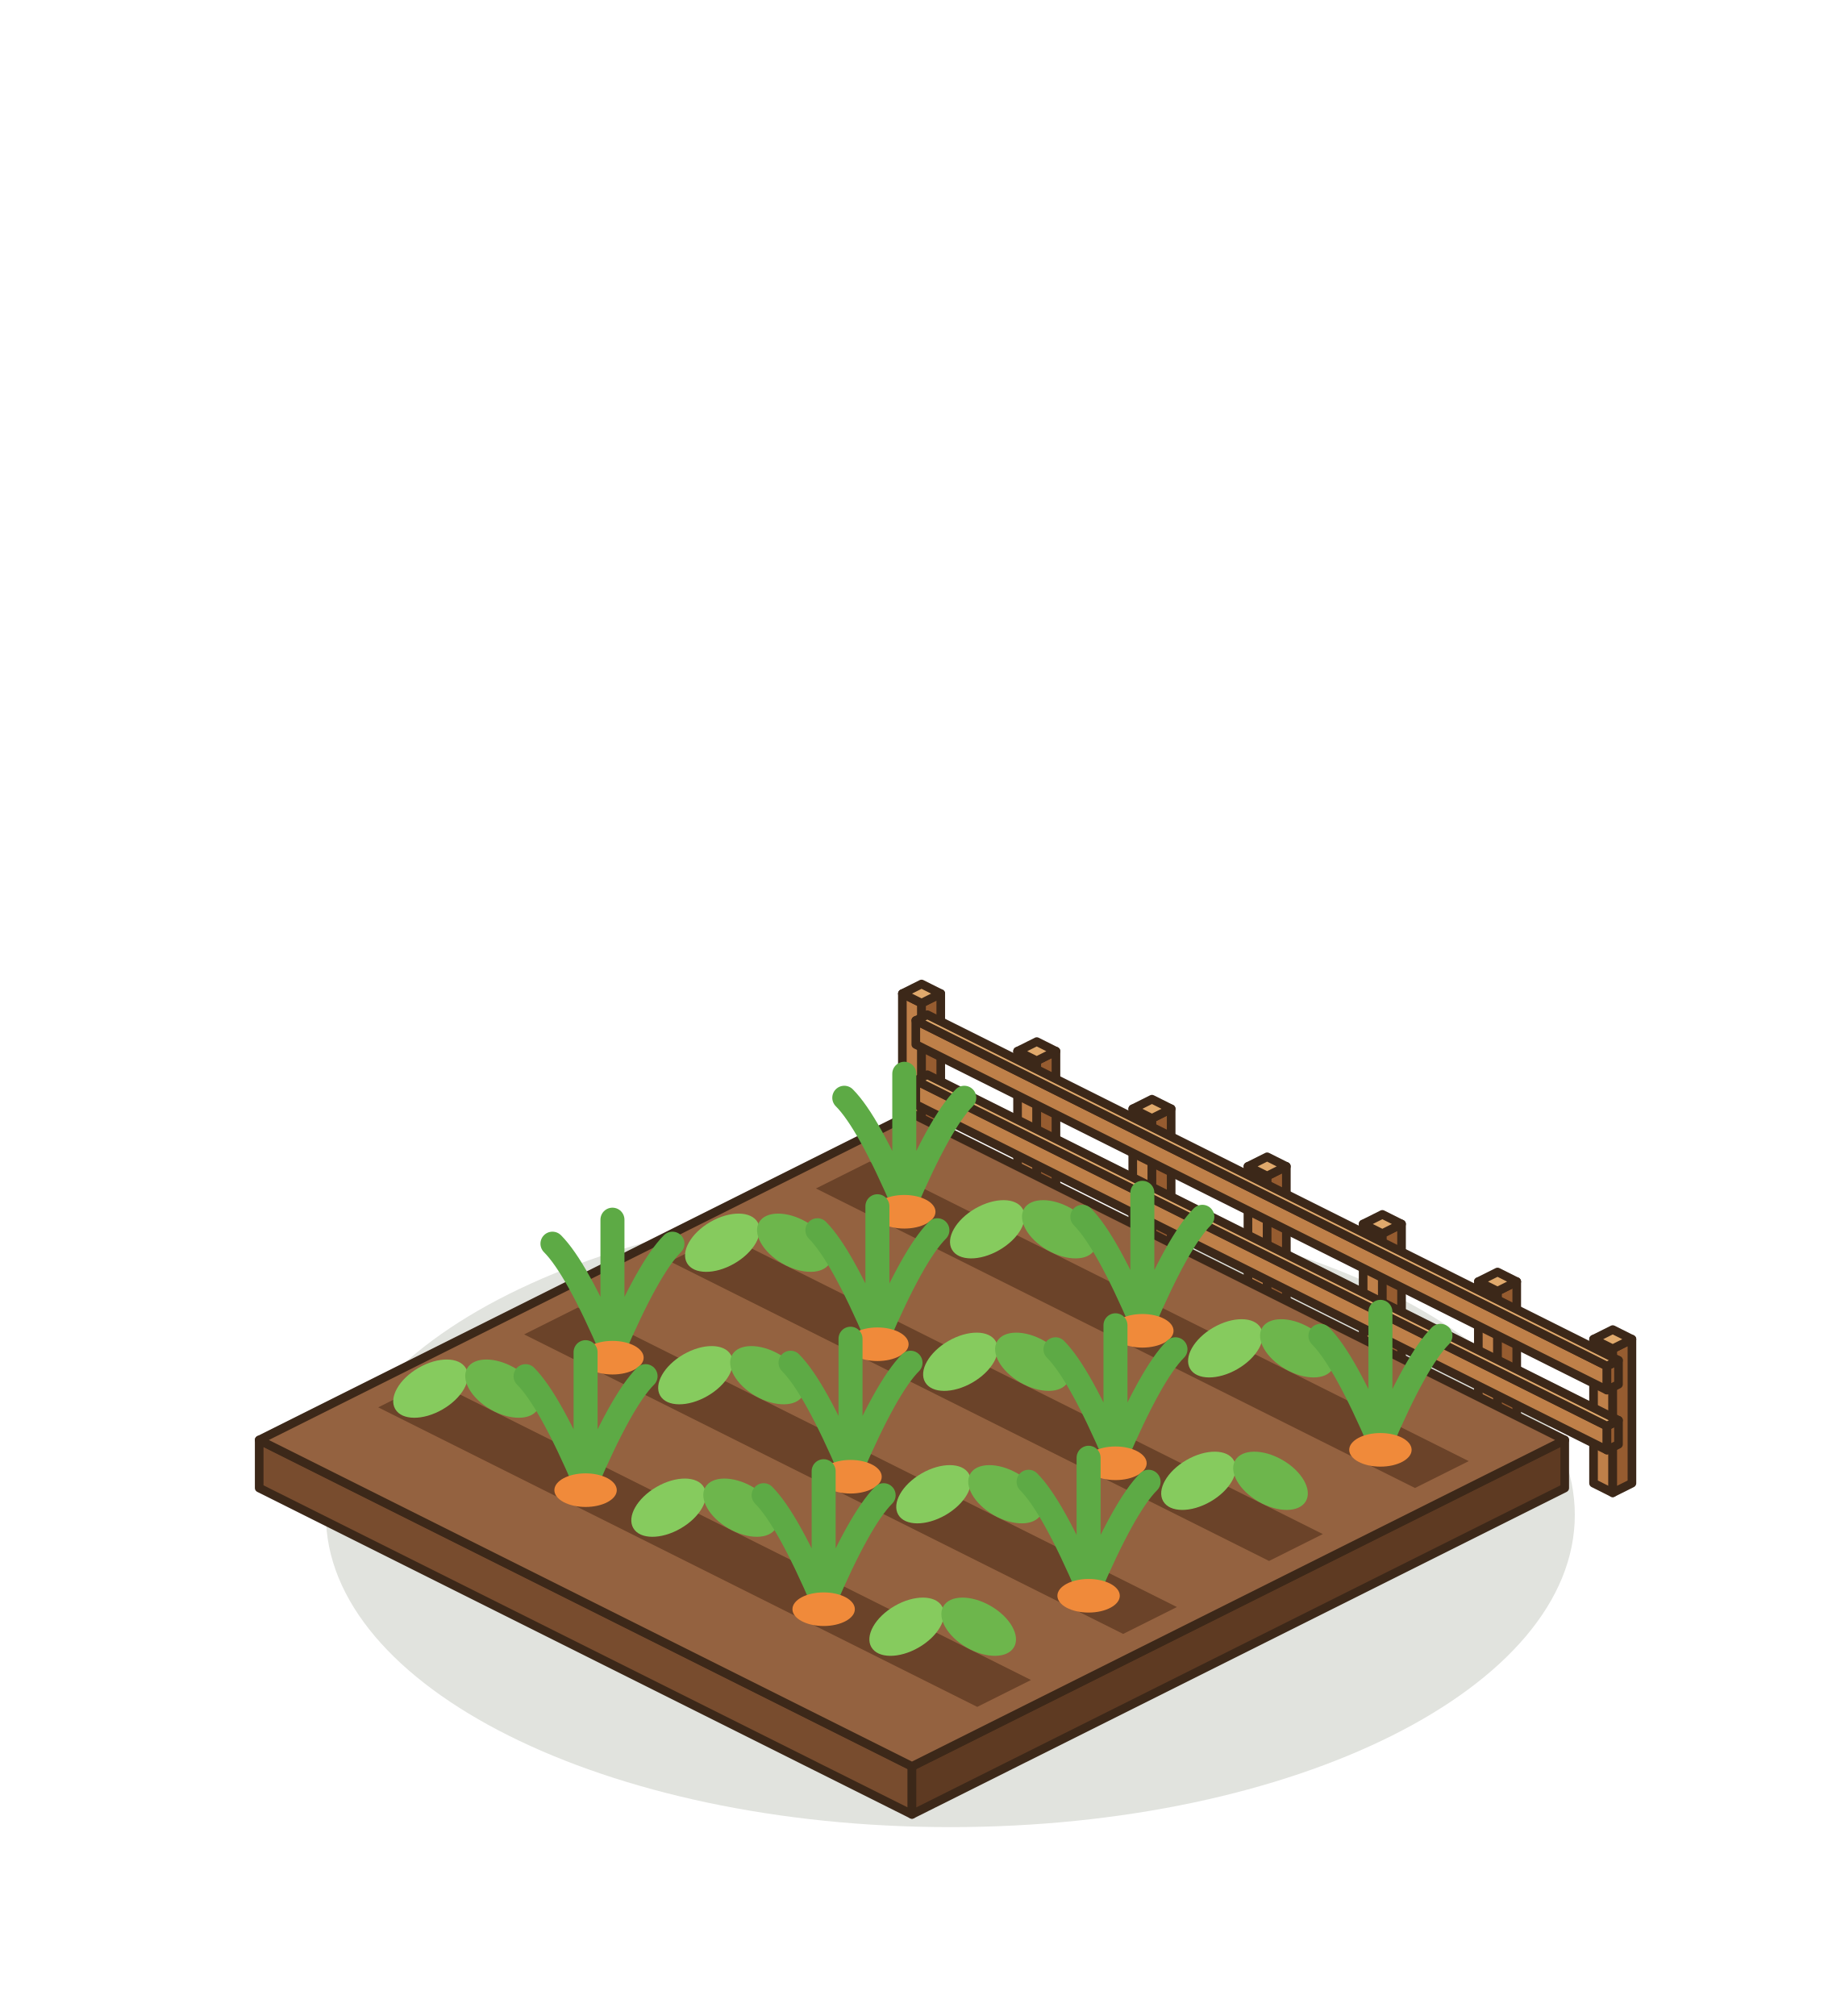
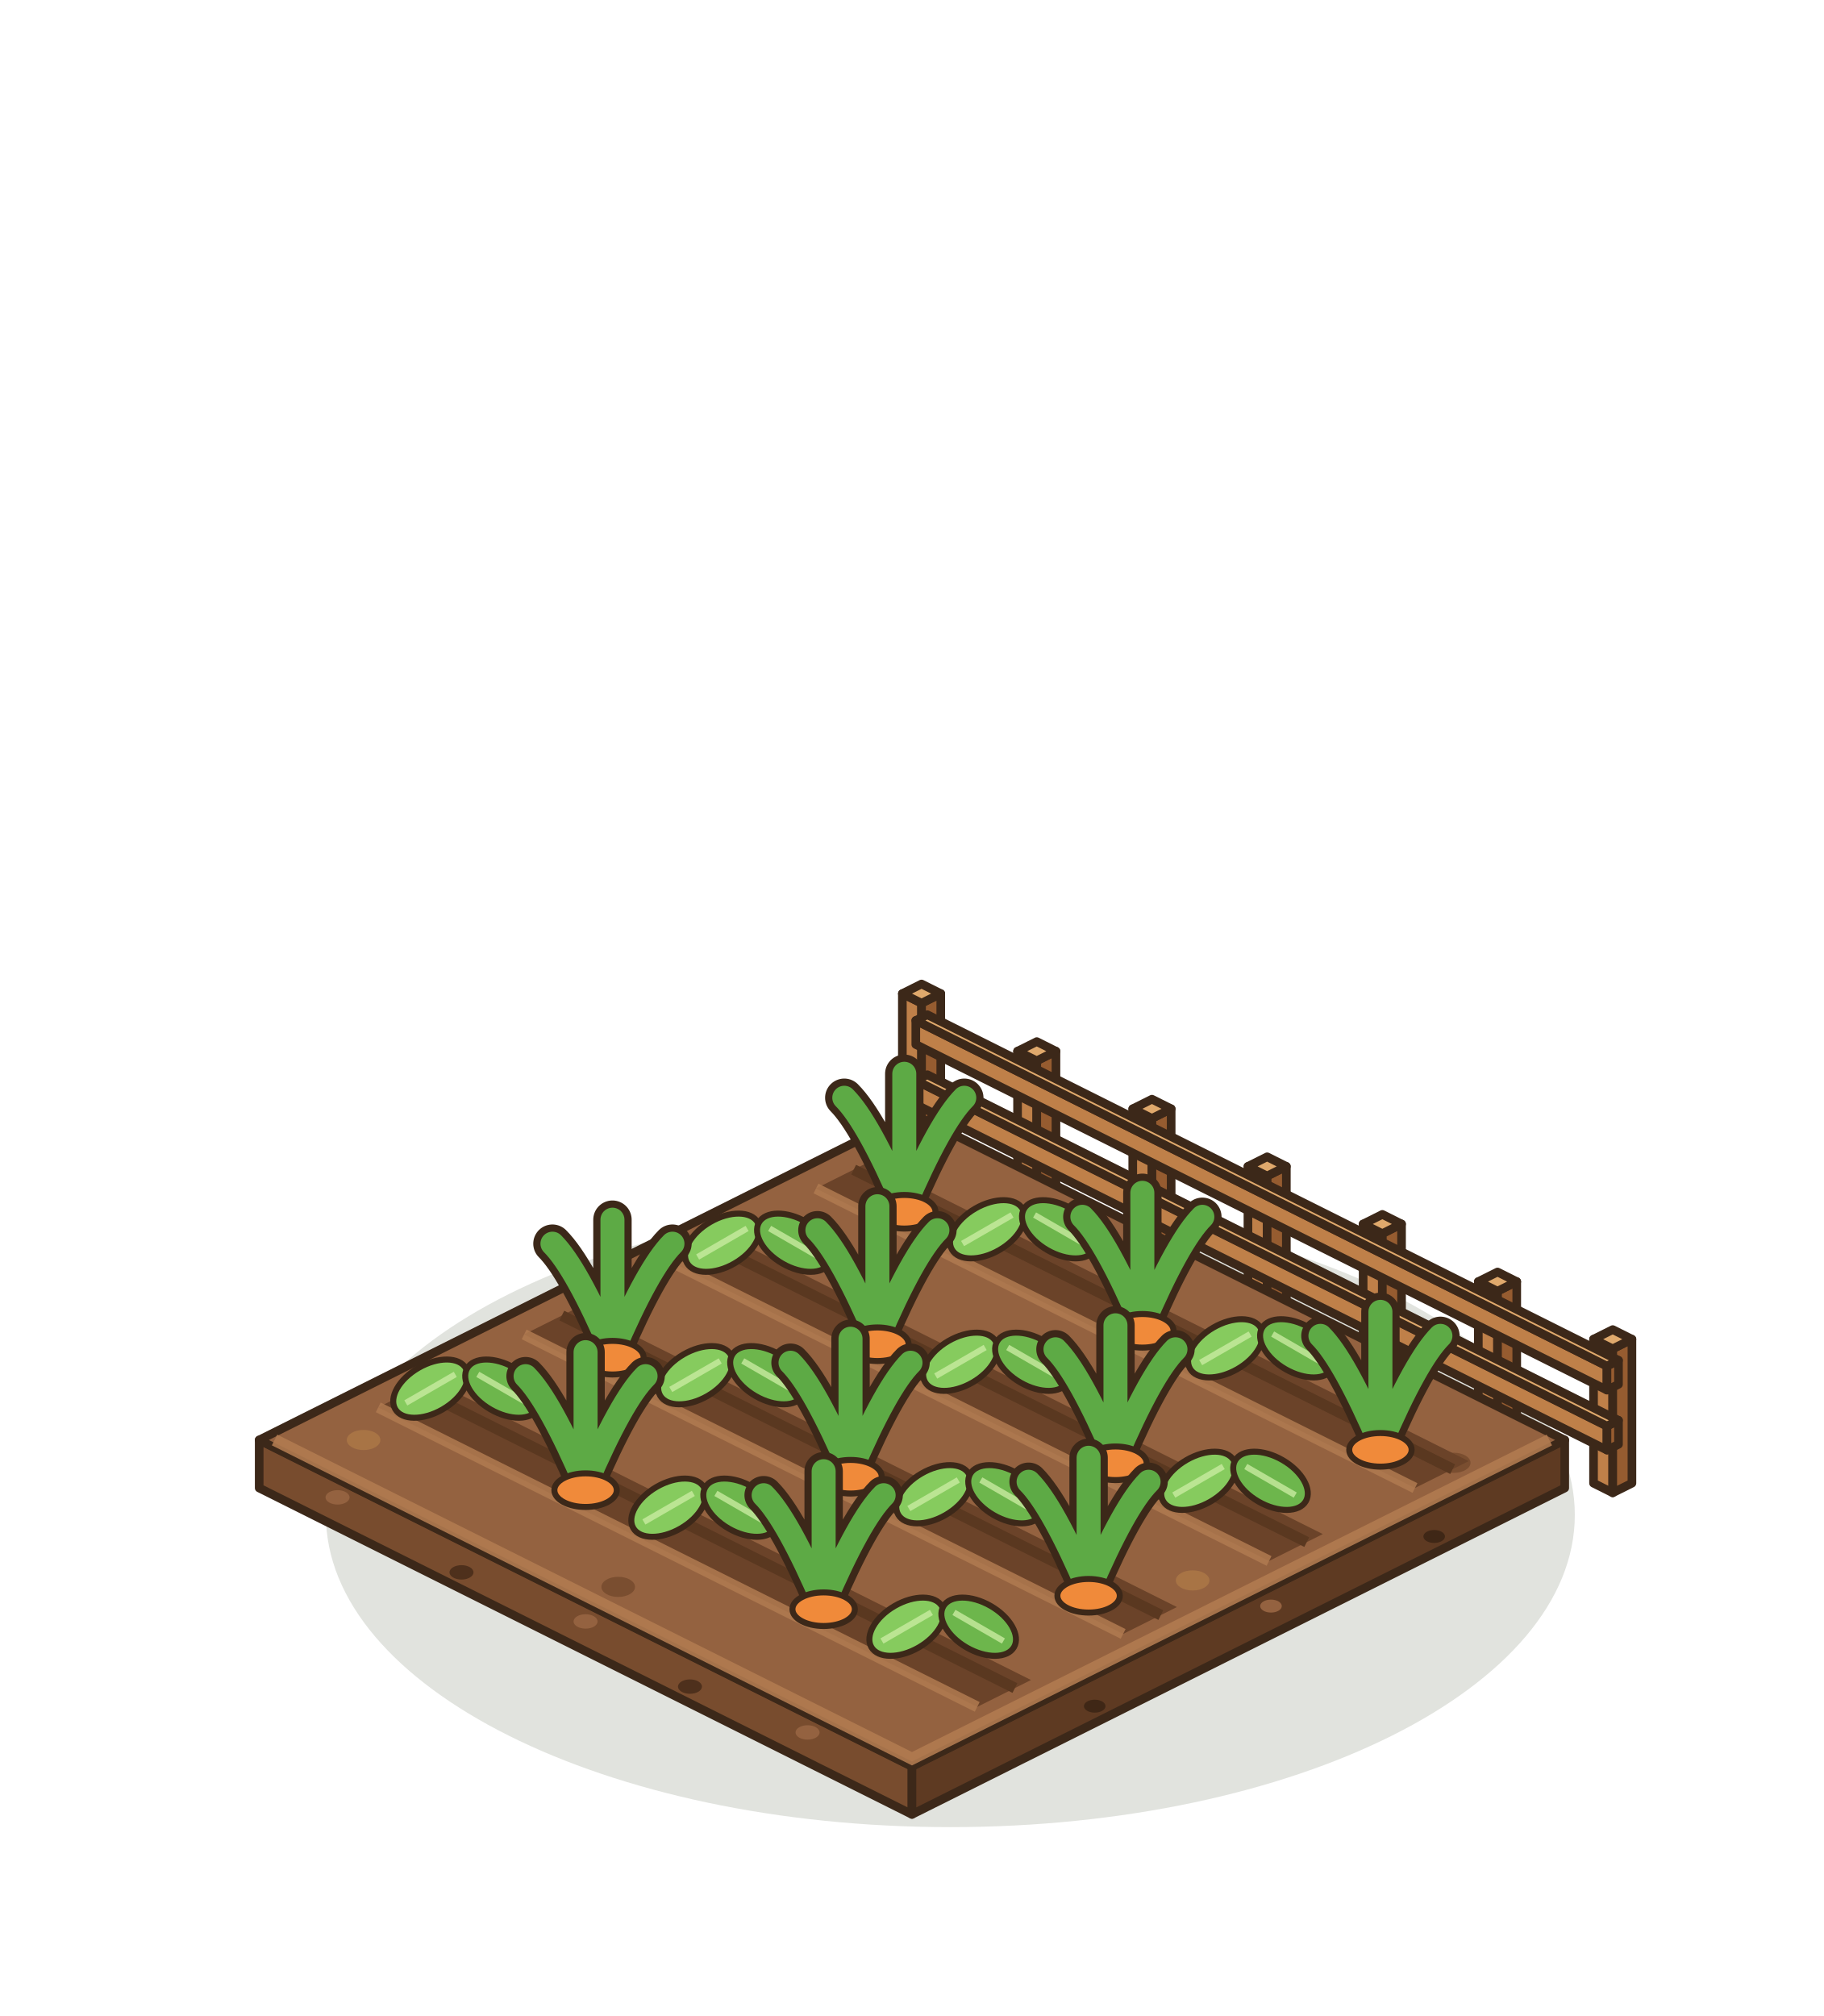
<svg xmlns="http://www.w3.org/2000/svg" width="190" height="210" viewBox="-95 -155 190 210">
  <g transform="scale(1.25)">
    <ellipse cx="3.2" cy="2.24" rx="52.04" ry="26.02" fill="rgba(40,55,20,0.14)" />
    <polygon points="-0.8,-29.2 0.8,-28.4 0.8,-40.4 -0.8,-41.2" fill="#BF8049" stroke="#3C2819" stroke-width="0.72" stroke-linejoin="round" />
    <polygon points="2.4,-29.2 0.8,-28.4 0.8,-40.4 2.4,-41.2" fill="#965C30" stroke="#3C2819" stroke-width="0.72" stroke-linejoin="round" />
    <polygon points="0.8,-42 2.4,-41.2 0.8,-40.4 -0.8,-41.2" fill="#E0A96C" stroke="#3C2819" stroke-width="0.72" stroke-linejoin="round" />
    <polygon points="8.8,-24.4 10.4,-23.6 10.4,-35.6 8.8,-36.4" fill="#BF8049" stroke="#3C2819" stroke-width="0.72" stroke-linejoin="round" />
    <polygon points="12,-24.4 10.4,-23.6 10.4,-35.6 12,-36.4" fill="#965C30" stroke="#3C2819" stroke-width="0.72" stroke-linejoin="round" />
    <polygon points="10.4,-37.2 12,-36.4 10.4,-35.6 8.8,-36.4" fill="#E0A96C" stroke="#3C2819" stroke-width="0.72" stroke-linejoin="round" />
    <polygon points="18.4,-19.6 20,-18.8 20,-30.8 18.4,-31.6" fill="#BF8049" stroke="#3C2819" stroke-width="0.72" stroke-linejoin="round" />
    <polygon points="21.6,-19.6 20,-18.8 20,-30.8 21.6,-31.6" fill="#965C30" stroke="#3C2819" stroke-width="0.72" stroke-linejoin="round" />
    <polygon points="20,-32.4 21.6,-31.6 20,-30.8 18.4,-31.6" fill="#E0A96C" stroke="#3C2819" stroke-width="0.72" stroke-linejoin="round" />
    <polygon points="28,-14.8 29.6,-14 29.6,-26 28,-26.8" fill="#BF8049" stroke="#3C2819" stroke-width="0.72" stroke-linejoin="round" />
    <polygon points="31.2,-14.8 29.6,-14 29.6,-26 31.2,-26.8" fill="#965C30" stroke="#3C2819" stroke-width="0.72" stroke-linejoin="round" />
    <polygon points="29.6,-27.6 31.2,-26.8 29.6,-26 28,-26.8" fill="#E0A96C" stroke="#3C2819" stroke-width="0.72" stroke-linejoin="round" />
    <polygon points="37.6,-10 39.2,-9.2 39.2,-21.2 37.6,-22" fill="#BF8049" stroke="#3C2819" stroke-width="0.72" stroke-linejoin="round" />
    <polygon points="40.8,-10 39.2,-9.2 39.2,-21.2 40.8,-22" fill="#965C30" stroke="#3C2819" stroke-width="0.72" stroke-linejoin="round" />
    <polygon points="39.2,-22.8 40.8,-22 39.2,-21.2 37.6,-22" fill="#E0A96C" stroke="#3C2819" stroke-width="0.72" stroke-linejoin="round" />
    <polygon points="47.2,-5.2 48.8,-4.4 48.8,-16.4 47.2,-17.2" fill="#BF8049" stroke="#3C2819" stroke-width="0.72" stroke-linejoin="round" />
    <polygon points="50.4,-5.2 48.8,-4.4 48.8,-16.4 50.4,-17.2" fill="#965C30" stroke="#3C2819" stroke-width="0.72" stroke-linejoin="round" />
    <polygon points="48.8,-18 50.4,-17.2 48.8,-16.4 47.2,-17.2" fill="#E0A96C" stroke="#3C2819" stroke-width="0.72" stroke-linejoin="round" />
    <polygon points="56.8,-0.4 58.4,0.4 58.4,-11.6 56.8,-12.4" fill="#BF8049" stroke="#3C2819" stroke-width="0.72" stroke-linejoin="round" />
    <polygon points="60,-0.4 58.4,0.4 58.4,-11.6 60,-12.4" fill="#965C30" stroke="#3C2819" stroke-width="0.72" stroke-linejoin="round" />
    <polygon points="58.4,-13.2 60,-12.4 58.4,-11.6 56.8,-12.4" fill="#E0A96C" stroke="#3C2819" stroke-width="0.72" stroke-linejoin="round" />
    <polygon points="0.32,-36.96 57.92,-8.16 57.92,-10.16 0.32,-38.96" fill="#BF8049" stroke="#3C2819" stroke-width="0.72" stroke-linejoin="round" />
    <polygon points="58.88,-8.64 57.92,-8.16 57.92,-10.16 58.88,-10.64" fill="#965C30" stroke="#3C2819" stroke-width="0.72" stroke-linejoin="round" />
    <polygon points="1.28,-39.44 58.88,-10.64 57.92,-10.16 0.32,-38.96" fill="#E0A96C" stroke="#3C2819" stroke-width="0.72" stroke-linejoin="round" />
    <polygon points="0.32,-31.96 57.92,-3.16 57.92,-5.16 0.32,-33.96" fill="#BF8049" stroke="#3C2819" stroke-width="0.72" stroke-linejoin="round" />
    <polygon points="58.88,-3.64 57.92,-3.16 57.92,-5.16 58.88,-5.64" fill="#965C30" stroke="#3C2819" stroke-width="0.72" stroke-linejoin="round" />
    <polygon points="1.28,-34.44 58.88,-5.64 57.92,-5.16 0.32,-33.96" fill="#E0A96C" stroke="#3C2819" stroke-width="0.72" stroke-linejoin="round" />
    <polygon points="-54.4,0 0,27.2 0,23.2 -54.4,-4" fill="#784C2E" stroke="#3C2819" stroke-width="0.72" stroke-linejoin="round" />
    <polygon points="54.4,0 0,27.2 0,23.2 54.4,-4" fill="#5E3A22" stroke="#3C2819" stroke-width="0.72" stroke-linejoin="round" />
    <polygon points="0,-31.2 54.4,-4 0,23.2 -54.4,-4" fill="#946240" stroke="#3C2819" stroke-width="0.72" stroke-linejoin="round" />
+     <polyline points="-53.12,-4 0,22.56 53.12,-4" fill="none" stroke="#B07A50" stroke-width="1" opacity=".9" />
+     <ellipse cx="-47.87" cy="0.78" rx="1" ry="0.6" fill="#946240" />
+     <ellipse cx="-37.54" cy="7.03" rx="1" ry="0.6" fill="#4E301C" />
+     <ellipse cx="-27.2" cy="11.12" rx="1" ry="0.6" fill="#946240" />
+     <ellipse cx="-18.5" cy="16.55" rx="1" ry="0.6" fill="#4E301C" />
+     <ellipse cx="-8.7" cy="20.37" rx="1" ry="0.6" fill="#946240" />
+     <ellipse cx="43.52" cy="4.04" rx="0.9" ry="0.54" fill="#3F2716" />
+     <ellipse cx="29.92" cy="9.84" rx="0.9" ry="0.54" fill="#946240" />
+     <ellipse cx="15.23" cy="18.18" rx="0.9" ry="0.54" fill="#3F2716" />
+     <ellipse cx="-45.7" cy="-4" rx="1.4" ry="0.84" fill="#A87445" />
+     <ellipse cx="-24.48" cy="8.24" rx="1.4" ry="0.84" fill="#7A4E30" />
+     <ellipse cx="23.39" cy="7.7" rx="1.4" ry="0.84" fill="#A87445" />
+     <ellipse cx="45.15" cy="-2.1" rx="1.4" ry="0.84" fill="#7A4E30" />
    <polygon points="-3.52,-27.2 46.4,-2.24 41.92,0 -8,-24.96" fill="#6B4329" />
+     <polyline points="-4.86,-26.53 45.06,-1.57" fill="none" stroke="#5A3820" stroke-width="0.9" />
+     <polyline points="-8,-24.96 41.92,0" fill="none" stroke="#B07A50" stroke-width="0.9" opacity=".85" />
    <polygon points="-15.68,-21.12 34.24,3.84 29.76,6.08 -20.16,-18.88" fill="#6B4329" />
+     <polyline points="-17.02,-20.45 32.9,4.51" fill="none" stroke="#5A3820" stroke-width="0.9" />
+     <polyline points="-20.16,-18.88 29.76,6.08" fill="none" stroke="#B07A50" stroke-width="0.9" opacity=".85" />
    <polygon points="-27.84,-15.04 22.08,9.92 17.6,12.16 -32.32,-12.8" fill="#6B4329" />
+     <polyline points="-29.18,-14.37 20.74,10.59" fill="none" stroke="#5A3820" stroke-width="0.9" />
+     <polyline points="-32.32,-12.8 17.6,12.16" fill="none" stroke="#B07A50" stroke-width="0.9" opacity=".85" />
    <polygon points="-40,-8.96 9.92,16 5.44,18.24 -44.48,-6.72" fill="#6B4329" />
+     <polyline points="-41.34,-8.29 8.58,16.67" fill="none" stroke="#5A3820" stroke-width="0.9" />
+     <polyline points="-44.48,-6.72 5.44,18.24" fill="none" stroke="#B07A50" stroke-width="0.9" opacity=".85" />
+     <path d="M-0.64,-23.52 q-3,-7 -5,-9 M-0.64,-23.52 q0,-8 0,-11 M-0.64,-23.52 q3,-7 5,-9" stroke="#3C2819" stroke-width="3.2" fill="none" stroke-linecap="round" />
    <path d="M-0.64,-23.52 q-3,-7 -5,-9 M-0.64,-23.52 q0,-8 0,-11 M-0.64,-23.52 q3,-7 5,-9" stroke="#5DAA45" stroke-width="2" fill="none" stroke-linecap="round" />
-     <ellipse cx="-0.64" cy="-23.02" rx="2.6" ry="1.4" fill="#F08A3A" />
-     <ellipse cx="6.28" cy="-21.56" rx="3.4" ry="2" fill="#86CB5E" transform="rotate(-30 6.28 -21.56)" />
-     <ellipse cx="12.28" cy="-21.56" rx="3.4" ry="2" fill="#6DB64C" transform="rotate(30 12.28 -21.56)" />
+     <ellipse cx="-0.64" cy="-23.02" rx="2.6" ry="1.4" fill="#F08A3A" stroke="#3C2819" stroke-width="0.5" />
+     <g transform="rotate(-30 6.28 -21.56)">
+       <ellipse cx="6.28" cy="-21.56" rx="3.4" ry="2" fill="#86CB5E" stroke="#3C2819" stroke-width="0.5" />
+       <line x1="3.9" y1="-21.56" x2="8.66" y2="-21.56" stroke="#C8EBA0" stroke-width="0.5" opacity=".8" />
+     </g>
+     <g transform="rotate(30 12.28 -21.56)">
+       <ellipse cx="12.28" cy="-21.56" rx="3.4" ry="2" fill="#6DB64C" stroke="#3C2819" stroke-width="0.5" />
+       <line x1="9.9" y1="-21.56" x2="14.66" y2="-21.56" stroke="#C8EBA0" stroke-width="0.5" opacity=".8" />
+     </g>
+     <path d="M19.2,-13.6 q-3,-7 -5,-9 M19.2,-13.6 q0,-8 0,-11 M19.2,-13.6 q3,-7 5,-9" stroke="#3C2819" stroke-width="3.2" fill="none" stroke-linecap="round" />
    <path d="M19.2,-13.6 q-3,-7 -5,-9 M19.2,-13.6 q0,-8 0,-11 M19.2,-13.6 q3,-7 5,-9" stroke="#5DAA45" stroke-width="2" fill="none" stroke-linecap="round" />
-     <ellipse cx="19.2" cy="-13.1" rx="2.6" ry="1.4" fill="#F08A3A" />
-     <ellipse cx="26.12" cy="-11.64" rx="3.4" ry="2" fill="#86CB5E" transform="rotate(-30 26.12 -11.64)" />
-     <ellipse cx="32.12" cy="-11.64" rx="3.4" ry="2" fill="#6DB64C" transform="rotate(30 32.12 -11.64)" />
+     <ellipse cx="19.2" cy="-13.1" rx="2.6" ry="1.4" fill="#F08A3A" stroke="#3C2819" stroke-width="0.5" />
+     <g transform="rotate(-30 26.12 -11.64)">
+       <ellipse cx="26.12" cy="-11.64" rx="3.4" ry="2" fill="#86CB5E" stroke="#3C2819" stroke-width="0.5" />
+       <line x1="23.74" y1="-11.64" x2="28.5" y2="-11.64" stroke="#C8EBA0" stroke-width="0.5" opacity=".8" />
+     </g>
+     <g transform="rotate(30 32.12 -11.64)">
+       <ellipse cx="32.12" cy="-11.64" rx="3.4" ry="2" fill="#6DB64C" stroke="#3C2819" stroke-width="0.5" />
+       <line x1="29.74" y1="-11.64" x2="34.5" y2="-11.64" stroke="#C8EBA0" stroke-width="0.5" opacity=".8" />
+     </g>
+     <path d="M39.04,-3.68 q-3,-7 -5,-9 M39.04,-3.68 q0,-8 0,-11 M39.04,-3.68 q3,-7 5,-9" stroke="#3C2819" stroke-width="3.2" fill="none" stroke-linecap="round" />
    <path d="M39.04,-3.68 q-3,-7 -5,-9 M39.04,-3.68 q0,-8 0,-11 M39.04,-3.68 q3,-7 5,-9" stroke="#5DAA45" stroke-width="2" fill="none" stroke-linecap="round" />
-     <ellipse cx="39.04" cy="-3.18" rx="2.6" ry="1.4" fill="#F08A3A" />
-     <ellipse cx="-15.8" cy="-20.44" rx="3.4" ry="2" fill="#86CB5E" transform="rotate(-30 -15.8 -20.44)" />
-     <ellipse cx="-9.8" cy="-20.44" rx="3.4" ry="2" fill="#6DB64C" transform="rotate(30 -9.8 -20.44)" />
+     <ellipse cx="39.04" cy="-3.18" rx="2.6" ry="1.4" fill="#F08A3A" stroke="#3C2819" stroke-width="0.5" />
+     <g transform="rotate(-30 -15.8 -20.44)">
+       <ellipse cx="-15.8" cy="-20.44" rx="3.4" ry="2" fill="#86CB5E" stroke="#3C2819" stroke-width="0.5" />
+       <line x1="-18.18" y1="-20.44" x2="-13.42" y2="-20.44" stroke="#C8EBA0" stroke-width="0.5" opacity=".8" />
+     </g>
+     <g transform="rotate(30 -9.8 -20.44)">
+       <ellipse cx="-9.8" cy="-20.44" rx="3.4" ry="2" fill="#6DB64C" stroke="#3C2819" stroke-width="0.5" />
+       <line x1="-12.18" y1="-20.44" x2="-7.42" y2="-20.44" stroke="#C8EBA0" stroke-width="0.5" opacity=".8" />
+     </g>
+     <path d="M-2.88,-12.48 q-3,-7 -5,-9 M-2.88,-12.48 q0,-8 0,-11 M-2.88,-12.48 q3,-7 5,-9" stroke="#3C2819" stroke-width="3.2" fill="none" stroke-linecap="round" />
    <path d="M-2.88,-12.48 q-3,-7 -5,-9 M-2.88,-12.48 q0,-8 0,-11 M-2.88,-12.48 q3,-7 5,-9" stroke="#5DAA45" stroke-width="2" fill="none" stroke-linecap="round" />
-     <ellipse cx="-2.88" cy="-11.98" rx="2.6" ry="1.4" fill="#F08A3A" />
-     <ellipse cx="4.04" cy="-10.52" rx="3.4" ry="2" fill="#86CB5E" transform="rotate(-30 4.04 -10.52)" />
-     <ellipse cx="10.04" cy="-10.52" rx="3.4" ry="2" fill="#6DB64C" transform="rotate(30 10.04 -10.52)" />
+     <ellipse cx="-2.88" cy="-11.98" rx="2.6" ry="1.4" fill="#F08A3A" stroke="#3C2819" stroke-width="0.5" />
+     <g transform="rotate(-30 4.04 -10.52)">
+       <ellipse cx="4.04" cy="-10.52" rx="3.4" ry="2" fill="#86CB5E" stroke="#3C2819" stroke-width="0.5" />
+       <line x1="1.66" y1="-10.52" x2="6.42" y2="-10.52" stroke="#C8EBA0" stroke-width="0.5" opacity=".8" />
+     </g>
+     <g transform="rotate(30 10.04 -10.52)">
+       <ellipse cx="10.04" cy="-10.52" rx="3.4" ry="2" fill="#6DB64C" stroke="#3C2819" stroke-width="0.5" />
+       <line x1="7.66" y1="-10.52" x2="12.42" y2="-10.52" stroke="#C8EBA0" stroke-width="0.5" opacity=".8" />
+     </g>
+     <path d="M16.96,-2.56 q-3,-7 -5,-9 M16.96,-2.56 q0,-8 0,-11 M16.96,-2.56 q3,-7 5,-9" stroke="#3C2819" stroke-width="3.2" fill="none" stroke-linecap="round" />
    <path d="M16.96,-2.56 q-3,-7 -5,-9 M16.96,-2.56 q0,-8 0,-11 M16.96,-2.56 q3,-7 5,-9" stroke="#5DAA45" stroke-width="2" fill="none" stroke-linecap="round" />
-     <ellipse cx="16.96" cy="-2.06" rx="2.6" ry="1.4" fill="#F08A3A" />
-     <ellipse cx="23.88" cy="-0.6" rx="3.4" ry="2" fill="#86CB5E" transform="rotate(-30 23.88 -0.6)" />
-     <ellipse cx="29.88" cy="-0.6" rx="3.4" ry="2" fill="#6DB64C" transform="rotate(30 29.88 -0.6)" />
+     <ellipse cx="16.96" cy="-2.06" rx="2.6" ry="1.4" fill="#F08A3A" stroke="#3C2819" stroke-width="0.5" />
+     <g transform="rotate(-30 23.88 -0.6)">
+       <ellipse cx="23.88" cy="-0.6" rx="3.4" ry="2" fill="#86CB5E" stroke="#3C2819" stroke-width="0.5" />
+       <line x1="21.5" y1="-0.6" x2="26.26" y2="-0.6" stroke="#C8EBA0" stroke-width="0.5" opacity=".8" />
+     </g>
+     <g transform="rotate(30 29.88 -0.6)">
+       <ellipse cx="29.88" cy="-0.6" rx="3.4" ry="2" fill="#6DB64C" stroke="#3C2819" stroke-width="0.5" />
+       <line x1="27.5" y1="-0.6" x2="32.26" y2="-0.6" stroke="#C8EBA0" stroke-width="0.5" opacity=".8" />
+     </g>
+     <path d="M-24.96,-11.36 q-3,-7 -5,-9 M-24.96,-11.36 q0,-8 0,-11 M-24.96,-11.36 q3,-7 5,-9" stroke="#3C2819" stroke-width="3.2" fill="none" stroke-linecap="round" />
    <path d="M-24.96,-11.36 q-3,-7 -5,-9 M-24.96,-11.36 q0,-8 0,-11 M-24.96,-11.36 q3,-7 5,-9" stroke="#5DAA45" stroke-width="2" fill="none" stroke-linecap="round" />
-     <ellipse cx="-24.96" cy="-10.86" rx="2.6" ry="1.4" fill="#F08A3A" />
-     <ellipse cx="-18.04" cy="-9.4" rx="3.4" ry="2" fill="#86CB5E" transform="rotate(-30 -18.04 -9.4)" />
-     <ellipse cx="-12.04" cy="-9.4" rx="3.4" ry="2" fill="#6DB64C" transform="rotate(30 -12.04 -9.4)" />
+     <ellipse cx="-24.96" cy="-10.86" rx="2.6" ry="1.4" fill="#F08A3A" stroke="#3C2819" stroke-width="0.5" />
+     <g transform="rotate(-30 -18.04 -9.4)">
+       <ellipse cx="-18.04" cy="-9.4" rx="3.4" ry="2" fill="#86CB5E" stroke="#3C2819" stroke-width="0.5" />
+       <line x1="-20.42" y1="-9.4" x2="-15.66" y2="-9.4" stroke="#C8EBA0" stroke-width="0.5" opacity=".8" />
+     </g>
+     <g transform="rotate(30 -12.04 -9.4)">
+       <ellipse cx="-12.04" cy="-9.4" rx="3.4" ry="2" fill="#6DB64C" stroke="#3C2819" stroke-width="0.5" />
+       <line x1="-14.42" y1="-9.4" x2="-9.66" y2="-9.4" stroke="#C8EBA0" stroke-width="0.5" opacity=".8" />
+     </g>
+     <path d="M-5.12,-1.44 q-3,-7 -5,-9 M-5.12,-1.44 q0,-8 0,-11 M-5.12,-1.44 q3,-7 5,-9" stroke="#3C2819" stroke-width="3.2" fill="none" stroke-linecap="round" />
    <path d="M-5.12,-1.44 q-3,-7 -5,-9 M-5.12,-1.44 q0,-8 0,-11 M-5.12,-1.44 q3,-7 5,-9" stroke="#5DAA45" stroke-width="2" fill="none" stroke-linecap="round" />
-     <ellipse cx="-5.12" cy="-0.94" rx="2.6" ry="1.4" fill="#F08A3A" />
-     <ellipse cx="1.8" cy="0.52" rx="3.4" ry="2" fill="#86CB5E" transform="rotate(-30 1.8 0.52)" />
-     <ellipse cx="7.8" cy="0.52" rx="3.4" ry="2" fill="#6DB64C" transform="rotate(30 7.8 0.52)" />
+     <ellipse cx="-5.12" cy="-0.94" rx="2.6" ry="1.4" fill="#F08A3A" stroke="#3C2819" stroke-width="0.5" />
+     <g transform="rotate(-30 1.8 0.52)">
+       <ellipse cx="1.8" cy="0.52" rx="3.4" ry="2" fill="#86CB5E" stroke="#3C2819" stroke-width="0.5" />
+       <line x1="-0.58" y1="0.52" x2="4.18" y2="0.52" stroke="#C8EBA0" stroke-width="0.5" opacity=".8" />
+     </g>
+     <g transform="rotate(30 7.8 0.52)">
+       <ellipse cx="7.8" cy="0.52" rx="3.4" ry="2" fill="#6DB64C" stroke="#3C2819" stroke-width="0.5" />
+       <line x1="5.42" y1="0.52" x2="10.18" y2="0.52" stroke="#C8EBA0" stroke-width="0.5" opacity=".8" />
+     </g>
+     <path d="M14.72,8.48 q-3,-7 -5,-9 M14.72,8.48 q0,-8 0,-11 M14.72,8.48 q3,-7 5,-9" stroke="#3C2819" stroke-width="3.2" fill="none" stroke-linecap="round" />
    <path d="M14.72,8.48 q-3,-7 -5,-9 M14.72,8.48 q0,-8 0,-11 M14.72,8.48 q3,-7 5,-9" stroke="#5DAA45" stroke-width="2" fill="none" stroke-linecap="round" />
-     <ellipse cx="14.72" cy="8.98" rx="2.6" ry="1.4" fill="#F08A3A" />
-     <ellipse cx="-40.12" cy="-8.28" rx="3.4" ry="2" fill="#86CB5E" transform="rotate(-30 -40.12 -8.28)" />
-     <ellipse cx="-34.12" cy="-8.28" rx="3.4" ry="2" fill="#6DB64C" transform="rotate(30 -34.12 -8.28)" />
+     <ellipse cx="14.72" cy="8.98" rx="2.6" ry="1.4" fill="#F08A3A" stroke="#3C2819" stroke-width="0.5" />
+     <g transform="rotate(-30 -40.12 -8.28)">
+       <ellipse cx="-40.12" cy="-8.28" rx="3.4" ry="2" fill="#86CB5E" stroke="#3C2819" stroke-width="0.5" />
+       <line x1="-42.5" y1="-8.28" x2="-37.74" y2="-8.28" stroke="#C8EBA0" stroke-width="0.5" opacity=".8" />
+     </g>
+     <g transform="rotate(30 -34.12 -8.28)">
+       <ellipse cx="-34.12" cy="-8.28" rx="3.4" ry="2" fill="#6DB64C" stroke="#3C2819" stroke-width="0.5" />
+       <line x1="-36.5" y1="-8.28" x2="-31.74" y2="-8.28" stroke="#C8EBA0" stroke-width="0.5" opacity=".8" />
+     </g>
+     <path d="M-27.2,-0.32 q-3,-7 -5,-9 M-27.2,-0.32 q0,-8 0,-11 M-27.2,-0.32 q3,-7 5,-9" stroke="#3C2819" stroke-width="3.2" fill="none" stroke-linecap="round" />
    <path d="M-27.2,-0.32 q-3,-7 -5,-9 M-27.2,-0.32 q0,-8 0,-11 M-27.2,-0.32 q3,-7 5,-9" stroke="#5DAA45" stroke-width="2" fill="none" stroke-linecap="round" />
-     <ellipse cx="-27.2" cy="0.18" rx="2.6" ry="1.4" fill="#F08A3A" />
-     <ellipse cx="-20.28" cy="1.64" rx="3.4" ry="2" fill="#86CB5E" transform="rotate(-30 -20.28 1.64)" />
-     <ellipse cx="-14.28" cy="1.64" rx="3.4" ry="2" fill="#6DB64C" transform="rotate(30 -14.28 1.64)" />
+     <ellipse cx="-27.2" cy="0.18" rx="2.6" ry="1.4" fill="#F08A3A" stroke="#3C2819" stroke-width="0.5" />
+     <g transform="rotate(-30 -20.28 1.64)">
+       <ellipse cx="-20.28" cy="1.64" rx="3.4" ry="2" fill="#86CB5E" stroke="#3C2819" stroke-width="0.5" />
+       <line x1="-22.66" y1="1.64" x2="-17.9" y2="1.64" stroke="#C8EBA0" stroke-width="0.5" opacity=".8" />
+     </g>
+     <g transform="rotate(30 -14.28 1.64)">
+       <ellipse cx="-14.28" cy="1.64" rx="3.4" ry="2" fill="#6DB64C" stroke="#3C2819" stroke-width="0.5" />
+       <line x1="-16.66" y1="1.64" x2="-11.9" y2="1.64" stroke="#C8EBA0" stroke-width="0.5" opacity=".8" />
+     </g>
+     <path d="M-7.36,9.6 q-3,-7 -5,-9 M-7.36,9.6 q0,-8 0,-11 M-7.36,9.6 q3,-7 5,-9" stroke="#3C2819" stroke-width="3.2" fill="none" stroke-linecap="round" />
    <path d="M-7.36,9.6 q-3,-7 -5,-9 M-7.36,9.6 q0,-8 0,-11 M-7.36,9.6 q3,-7 5,-9" stroke="#5DAA45" stroke-width="2" fill="none" stroke-linecap="round" />
-     <ellipse cx="-7.36" cy="10.1" rx="2.6" ry="1.4" fill="#F08A3A" />
-     <ellipse cx="-0.44" cy="11.56" rx="3.4" ry="2" fill="#86CB5E" transform="rotate(-30 -0.44 11.56)" />
-     <ellipse cx="5.56" cy="11.56" rx="3.4" ry="2" fill="#6DB64C" transform="rotate(30 5.56 11.56)" />
+     <ellipse cx="-7.36" cy="10.1" rx="2.6" ry="1.4" fill="#F08A3A" stroke="#3C2819" stroke-width="0.5" />
+     <g transform="rotate(-30 -0.44 11.56)">
+       <ellipse cx="-0.44" cy="11.56" rx="3.4" ry="2" fill="#86CB5E" stroke="#3C2819" stroke-width="0.5" />
+       <line x1="-2.82" y1="11.56" x2="1.94" y2="11.56" stroke="#C8EBA0" stroke-width="0.5" opacity=".8" />
+     </g>
+     <g transform="rotate(30 5.56 11.56)">
+       <ellipse cx="5.56" cy="11.56" rx="3.4" ry="2" fill="#6DB64C" stroke="#3C2819" stroke-width="0.5" />
+       <line x1="3.18" y1="11.56" x2="7.94" y2="11.56" stroke="#C8EBA0" stroke-width="0.5" opacity=".8" />
+     </g>
  </g>
</svg>
